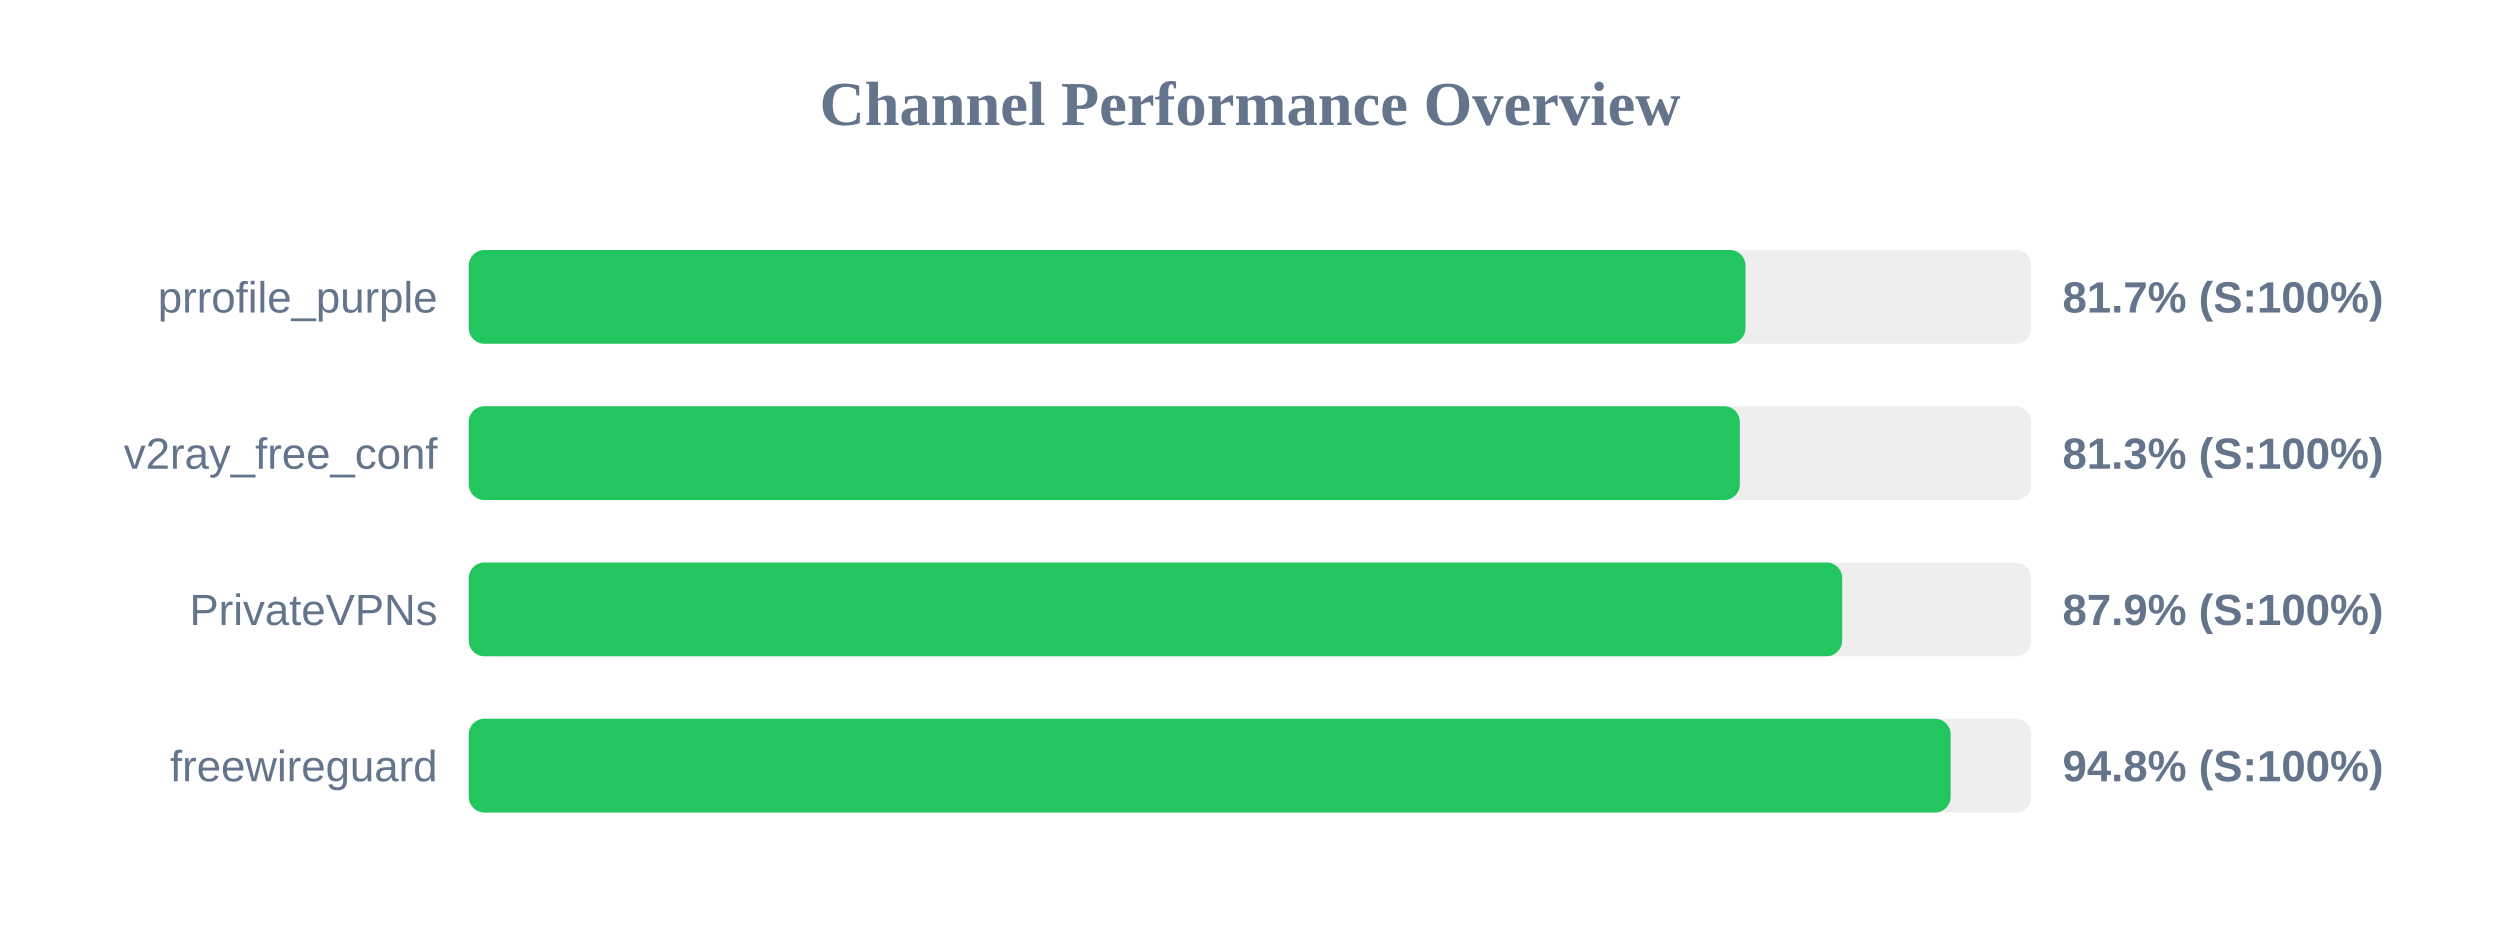
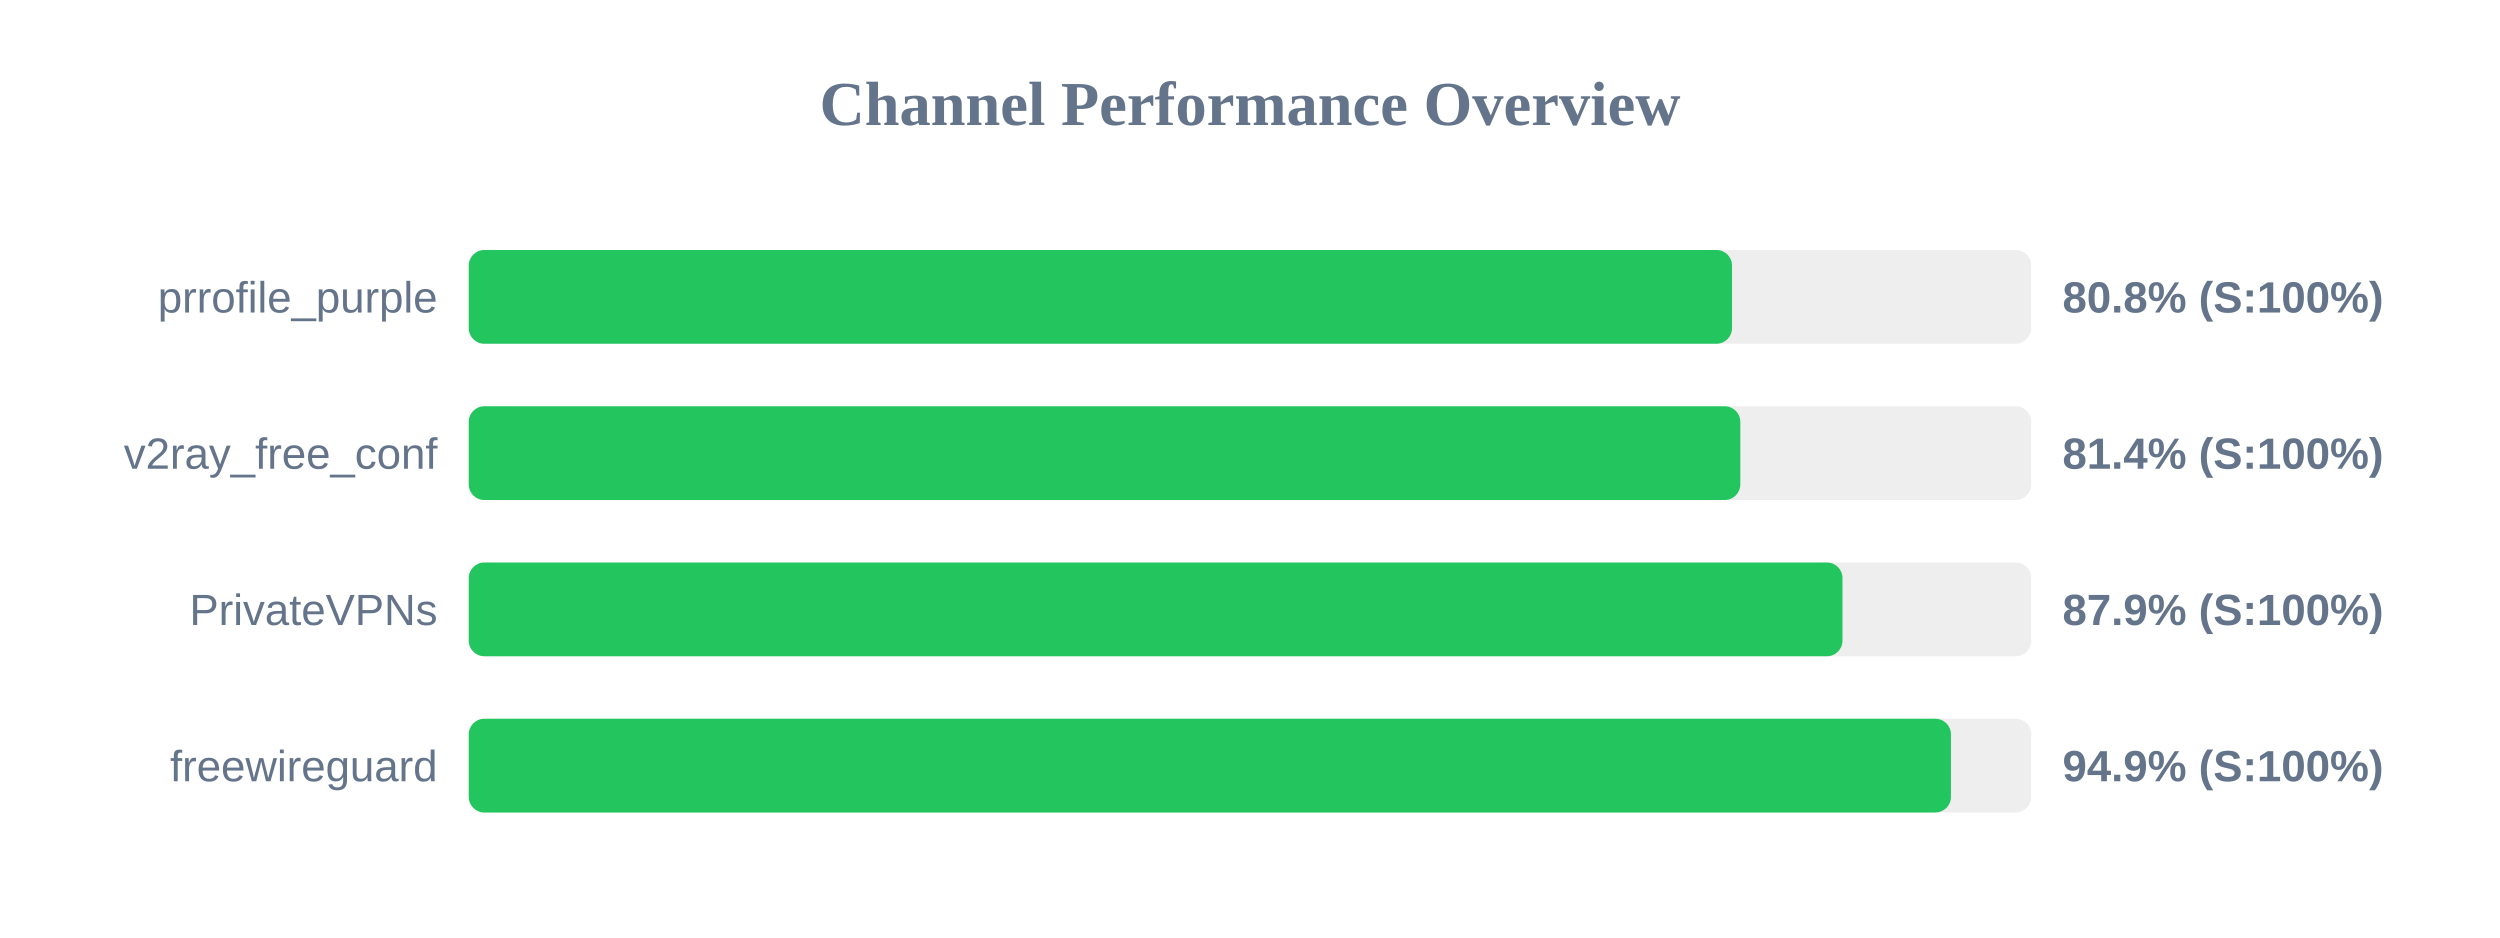
<svg xmlns="http://www.w3.org/2000/svg" width="800" height="300" version="1.1">
  <style>
        .row { font: 14px Arial; fill: #64748b; }
        .score { font: bold 14px Arial; fill: #64748b; }
    </style>
  <text x="400" y="40" text-anchor="middle" font-size="20px" font-weight="bold" fill="#64748b">Channel Performance Overview</text>
  <rect x="150" y="80" width="500" height="30" fill="#eee" rx="5" />
-   <rect x="150" y="80" width="408.55" height="30" fill="#22c55e" rx="5" />
+   <rect x="150" y="80" width="404.25" height="30" fill="#22c55e" rx="5" />
  <text x="140" y="100" text-anchor="end" class="row">prrofile_purple</text>
-   <text x="660" y="100" text-anchor="start" class="score">81.7% (S:100%)</text>
+   <text x="660" y="100" text-anchor="start" class="score">80.8% (S:100%)</text>
  <rect x="150" y="130" width="500" height="30" fill="#eee" rx="5" />
-   <rect x="150" y="130" width="406.75" height="30" fill="#22c55e" rx="5" />
+   <rect x="150" y="130" width="406.9" height="30" fill="#22c55e" rx="5" />
  <text x="140" y="150" text-anchor="end" class="row">v2ray_free_conf</text>
-   <text x="660" y="150" text-anchor="start" class="score">81.3% (S:100%)</text>
+   <text x="660" y="150" text-anchor="start" class="score">81.4% (S:100%)</text>
  <rect x="150" y="180" width="500" height="30" fill="#eee" rx="5" />
-   <rect x="150" y="180" width="439.5" height="30" fill="#22c55e" rx="5" />
+   <rect x="150" y="180" width="439.6" height="30" fill="#22c55e" rx="5" />
  <text x="140" y="200" text-anchor="end" class="row">PrivateVPNs</text>
  <text x="660" y="200" text-anchor="start" class="score">87.9% (S:100%)</text>
  <rect x="150" y="230" width="500" height="30" fill="#eee" rx="5" />
-   <rect x="150" y="230" width="474.2" height="30" fill="#22c55e" rx="5" />
+   <rect x="150" y="230" width="474.3" height="30" fill="#22c55e" rx="5" />
  <text x="140" y="250" text-anchor="end" class="row">freewireguard</text>
-   <text x="660" y="250" text-anchor="start" class="score">94.8% (S:100%)</text>
+   <text x="660" y="250" text-anchor="start" class="score">94.9% (S:100%)</text>
</svg>
